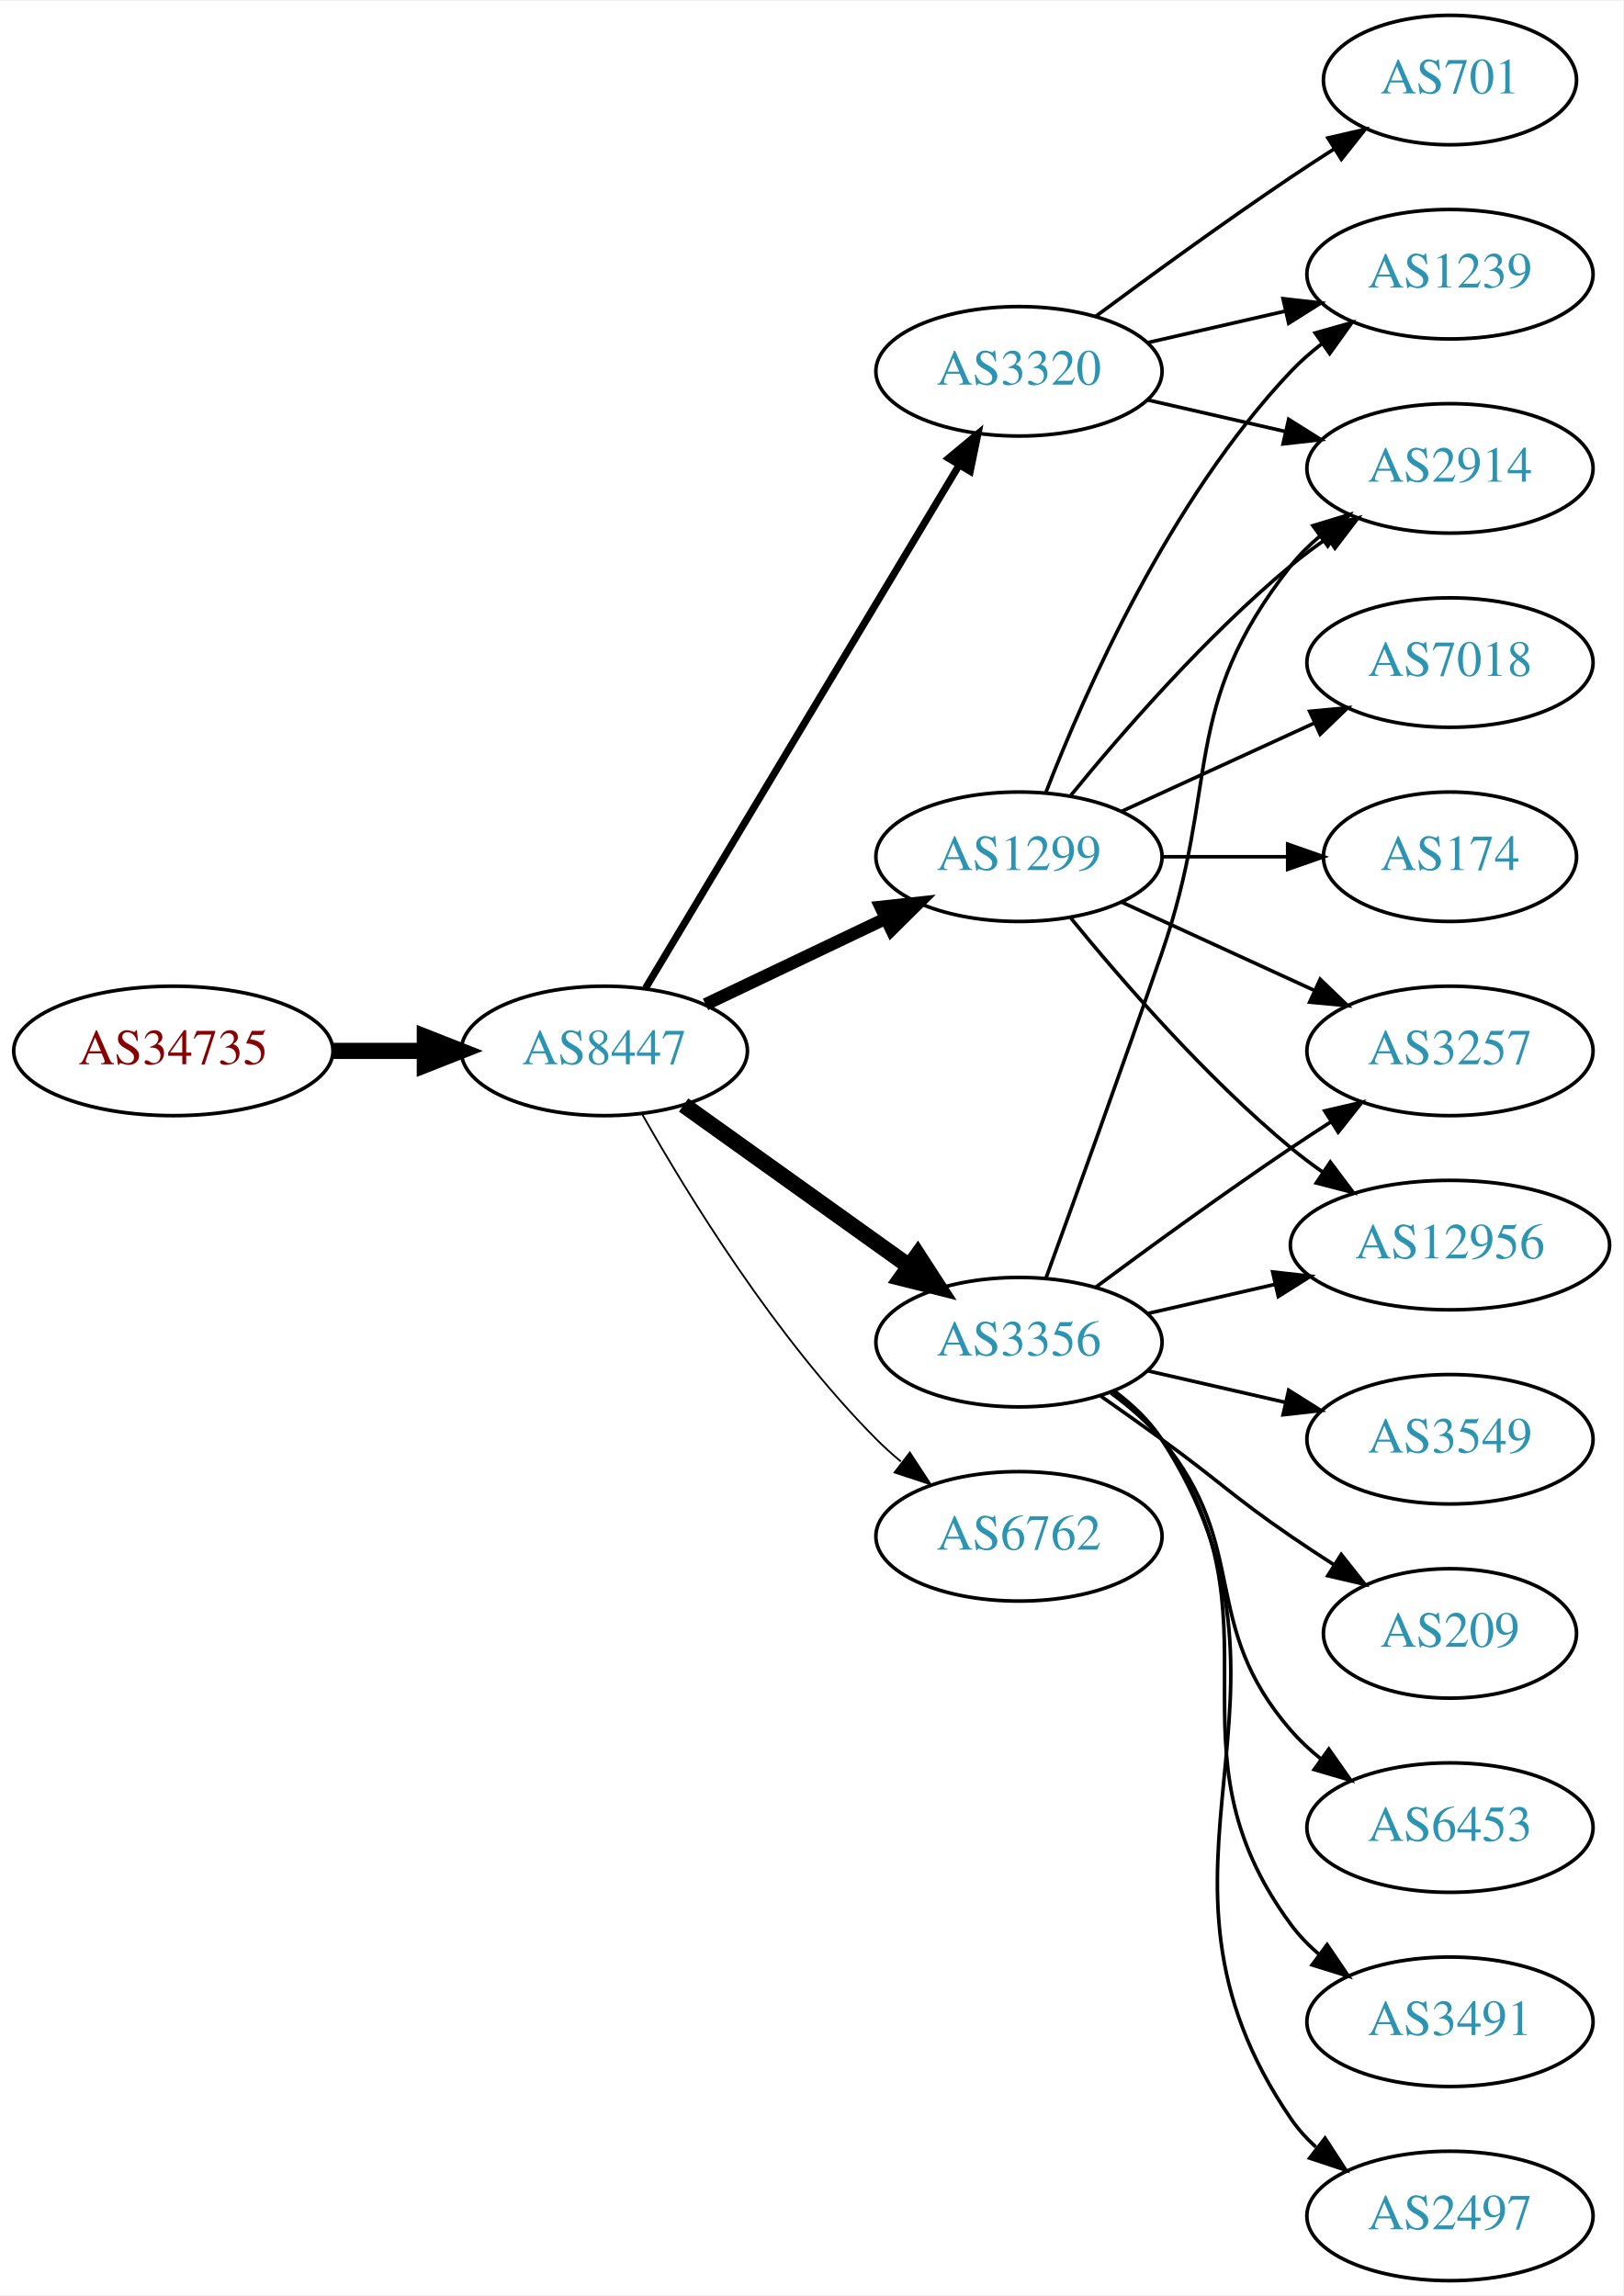
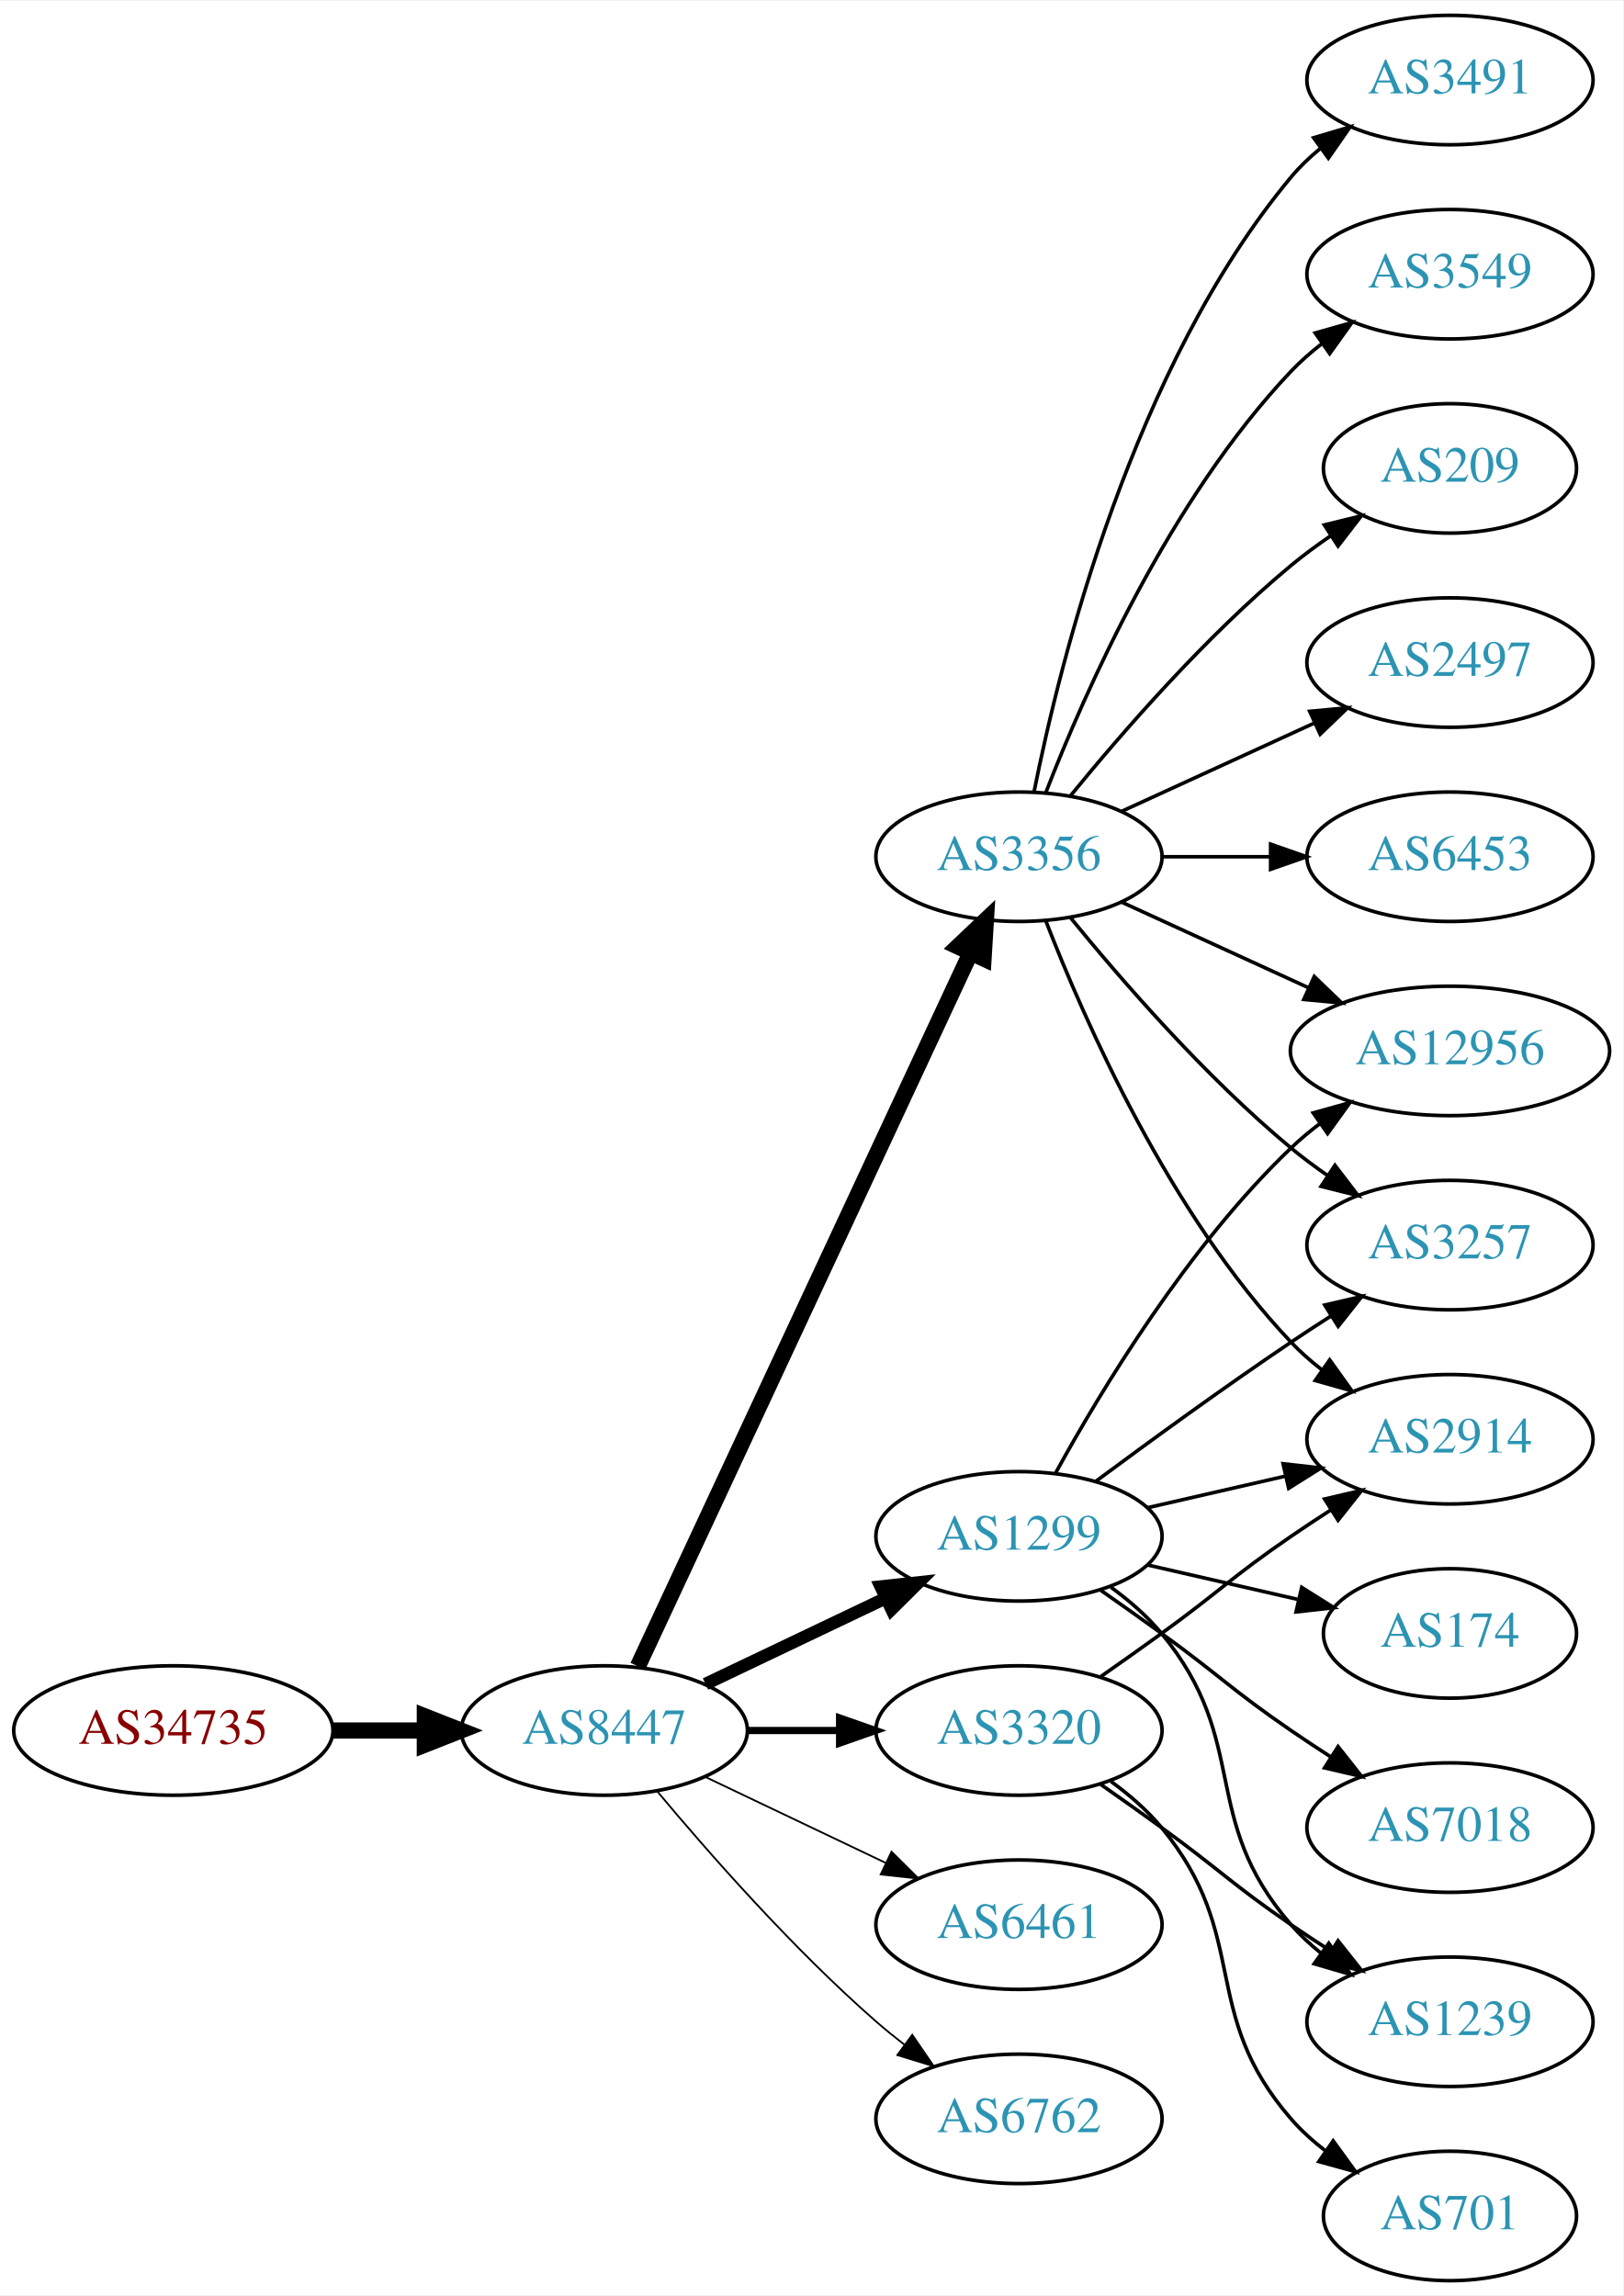
<svg xmlns="http://www.w3.org/2000/svg" xmlns:xlink="http://www.w3.org/1999/xlink" width="451pt" height="638pt" viewBox="0.00 0.00 451.37 638.00">
  <g id="graph0" class="graph" transform="scale(1 1) rotate(0) translate(4 634)">
    <polygon fill="white" stroke="none" points="-4,4 -4,-634 447.37,-634 447.37,4 -4,4" />
    <g id="node1" class="node">
      <g id="a_node1">
        <a xlink:href="/asn/34735" xlink:title="AS34735 ~ LKW-Walter-AG [AT]">
-           <ellipse fill="#ffffff" stroke="black" cx="44.196" cy="-342" rx="44.393" ry="18" />
-           <text text-anchor="middle" x="44.196" y="-338.3" font-family="Times,serif" font-size="14.00" fill="#880000">AS34735</text>
+           <ellipse fill="#ffffff" stroke="black" cx="44.196" cy="-153" rx="44.393" ry="18" />
+           <text text-anchor="middle" x="44.196" y="-149.3" font-family="Times,serif" font-size="14.00" fill="#880000">AS34735</text>
        </a>
      </g>
    </g>
    <g id="node2" class="node">
      <g id="a_node2">
        <a xlink:href="/asn/8447" xlink:title="AS8447 ~ A1 Telekom Austria AG [AT]">
-           <ellipse fill="#ffffff" stroke="black" cx="164.039" cy="-342" rx="39.794" ry="18" />
-           <text text-anchor="middle" x="164.039" y="-338.3" font-family="Times,serif" font-size="14.00" fill="#2c94b3">AS8447</text>
+           <ellipse fill="#ffffff" stroke="black" cx="164.039" cy="-153" rx="39.794" ry="18" />
+           <text text-anchor="middle" x="164.039" y="-149.3" font-family="Times,serif" font-size="14.00" fill="#2c94b3">AS8447</text>
        </a>
      </g>
    </g>
    <g id="edge1" class="edge">
-       <path fill="none" stroke="black" stroke-width="4.5" d="M88.407,-342C96.72,-342 105.482,-342 113.965,-342" />
-       <polygon fill="black" stroke="black" stroke-width="4.5" points="114.123,-345.938 124.123,-342 114.123,-338.063 114.123,-345.938" />
+       <path fill="none" stroke="black" stroke-width="4.5" d="M88.407,-153C96.72,-153 105.482,-153 113.965,-153" />
+       <polygon fill="black" stroke="black" stroke-width="4.5" points="114.123,-156.938 124.123,-153 114.123,-149.063 114.123,-156.938" />
    </g>
    <g id="node3" class="node">
      <g id="a_node3">
-         <a xlink:href="/asn/3320" xlink:title="AS3320 ~ DTAG [DE]">
-           <ellipse fill="#ffffff" stroke="black" cx="279.332" cy="-531" rx="39.794" ry="18" />
-           <text text-anchor="middle" x="279.332" y="-527.3" font-family="Times,serif" font-size="14.00" fill="#2c94b3">AS3320</text>
+         <a xlink:href="/asn/3356" xlink:title="AS3356 ~ LEVEL3 [US]">
+           <ellipse fill="#ffffff" stroke="black" cx="279.332" cy="-396" rx="39.794" ry="18" />
+           <text text-anchor="middle" x="279.332" y="-392.3" font-family="Times,serif" font-size="14.00" fill="#2c94b3">AS3356</text>
        </a>
      </g>
    </g>
    <g id="edge2" class="edge">
-       <path fill="none" stroke="black" stroke-width="2" d="M175.494,-359.442C195.475,-392.775 239.18,-465.686 262.666,-504.866" />
-       <polygon fill="black" stroke="black" stroke-width="2" points="259.758,-506.823 267.902,-513.6 265.762,-503.224 259.758,-506.823" />
+       <path fill="none" stroke="black" stroke-width="4.5" d="M173.369,-170.868C193.059,-213.101 242.559,-319.272 265.849,-369.227" />
+       <polygon fill="black" stroke="black" stroke-width="4.5" points="262.347,-371.034 270.141,-378.433 269.485,-367.706 262.347,-371.034" />
    </g>
    <g id="node4" class="node">
      <g id="a_node4">
-         <a xlink:href="/asn/3356" xlink:title="AS3356 ~ LEVEL3 [US]">
-           <ellipse fill="#ffffff" stroke="black" cx="279.332" cy="-261" rx="39.794" ry="18" />
-           <text text-anchor="middle" x="279.332" y="-257.3" font-family="Times,serif" font-size="14.00" fill="#2c94b3">AS3356</text>
+         <a xlink:href="/asn/1299" xlink:title="AS1299 ~ Telia Carrier [EU]">
+           <ellipse fill="#ffffff" stroke="black" cx="279.332" cy="-207" rx="39.794" ry="18" />
+           <text text-anchor="middle" x="279.332" y="-203.3" font-family="Times,serif" font-size="14.00" fill="#2c94b3">AS1299</text>
        </a>
      </g>
    </g>
    <g id="edge3" class="edge">
-       <path fill="none" stroke="black" stroke-width="4.5" d="M186.083,-326.954C203.697,-314.361 229.036,-296.245 248.701,-282.184" />
-       <polygon fill="black" stroke="black" stroke-width="4.5" points="251.171,-285.259 257.016,-276.24 246.591,-278.853 251.171,-285.259" />
+       <path fill="none" stroke="black" stroke-width="3.5" d="M192.175,-165.934C207.169,-173.081 225.99,-182.052 242.213,-189.785" />
+       <polygon fill="black" stroke="black" stroke-width="3.5" points="240.884,-193.028 251.417,-194.171 243.895,-186.709 240.884,-193.028" />
    </g>
    <g id="node5" class="node">
      <g id="a_node5">
-         <a xlink:href="/asn/6762" xlink:title="AS6762 ~ TELECOM ITALIA SPARKLE S.p.A. [IT]">
-           <ellipse fill="#ffffff" stroke="black" cx="279.332" cy="-207" rx="39.794" ry="18" />
-           <text text-anchor="middle" x="279.332" y="-203.3" font-family="Times,serif" font-size="14.00" fill="#2c94b3">AS6762</text>
+         <a xlink:href="/asn/3320" xlink:title="AS3320 ~ DTAG [DE]">
+           <ellipse fill="#ffffff" stroke="black" cx="279.332" cy="-153" rx="39.794" ry="18" />
+           <text text-anchor="middle" x="279.332" y="-149.3" font-family="Times,serif" font-size="14.00" fill="#2c94b3">AS3320</text>
        </a>
      </g>
    </g>
    <g id="edge4" class="edge">
-       <path fill="none" stroke="black" stroke-width="0.5" d="M174.498,-324.51C187.28,-301.904 211.712,-262.114 239.685,-234 241.796,-231.879 244.092,-229.812 246.477,-227.829" />
-       <polygon fill="black" stroke="black" stroke-width="0.5" points="248.993,-230.31 254.793,-221.444 244.73,-224.758 248.993,-230.31" />
+       <path fill="none" stroke="black" stroke-width="2" d="M203.711,-153C211.914,-153 220.678,-153 229.21,-153" />
+       <polygon fill="black" stroke="black" stroke-width="2" points="229.449,-156.5 239.449,-153 229.449,-149.5 229.449,-156.5" />
    </g>
    <g id="node6" class="node">
      <g id="a_node6">
-         <a xlink:href="/asn/1299" xlink:title="AS1299 ~ Telia Carrier [EU]">
-           <ellipse fill="#ffffff" stroke="black" cx="279.332" cy="-396" rx="39.794" ry="18" />
-           <text text-anchor="middle" x="279.332" y="-392.3" font-family="Times,serif" font-size="14.00" fill="#2c94b3">AS1299</text>
+         <a xlink:href="/asn/6461" xlink:title="AS6461 ~ Zayo Bandwidth [US]">
+           <ellipse fill="#ffffff" stroke="black" cx="279.332" cy="-99" rx="39.794" ry="18" />
+           <text text-anchor="middle" x="279.332" y="-95.3" font-family="Times,serif" font-size="14.00" fill="#2c94b3">AS6461</text>
        </a>
      </g>
    </g>
    <g id="edge5" class="edge">
-       <path fill="none" stroke="black" stroke-width="3.5" d="M192.175,-354.934C207.169,-362.081 225.99,-371.052 242.213,-378.785" />
-       <polygon fill="black" stroke="black" stroke-width="3.5" points="240.884,-382.028 251.417,-383.171 243.895,-375.709 240.884,-382.028" />
+       <path fill="none" stroke="black" stroke-width="0.5" d="M192.175,-140.066C207.169,-132.919 225.99,-123.948 242.213,-116.215" />
+       <polygon fill="black" stroke="black" stroke-width="0.5" points="243.895,-119.291 251.417,-111.829 240.884,-112.972 243.895,-119.291" />
    </g>
    <g id="node7" class="node">
      <g id="a_node7">
+         <a xlink:href="/asn/6762" xlink:title="AS6762 ~ TELECOM ITALIA SPARKLE S.p.A. [IT]">
+           <ellipse fill="#ffffff" stroke="black" cx="279.332" cy="-45" rx="39.794" ry="18" />
+           <text text-anchor="middle" x="279.332" y="-41.3" font-family="Times,serif" font-size="14.00" fill="#2c94b3">AS6762</text>
+         </a>
+       </g>
+     </g>
+     <g id="edge6" class="edge">
+       <path fill="none" stroke="black" stroke-width="0.5" d="M178.669,-136.183C192.951,-119.071 216.498,-92.255 239.685,-72 242.151,-69.846 244.789,-67.706 247.487,-65.628" />
+       <polygon fill="black" stroke="black" stroke-width="0.5" points="249.66,-68.375 255.641,-59.63 245.512,-62.736 249.66,-68.375" />
+     </g>
+     <g id="node9" class="node">
+       <g id="a_node9">
+         <a xlink:href="/asn/12956" xlink:title="AS12956 ~ TELXIUS [ES]">
+           <ellipse fill="#ffffff" stroke="black" cx="399.174" cy="-342" rx="44.393" ry="18" />
+           <text text-anchor="middle" x="399.174" y="-338.3" font-family="Times,serif" font-size="14.00" fill="#2c94b3">AS12956</text>
+         </a>
+       </g>
+     </g>
+     <g id="edge19" class="edge">
+       <path fill="none" stroke="black" d="M307.96,-383.339C323.458,-376.238 343.025,-367.272 359.971,-359.506" />
+       <polygon fill="black" stroke="black" points="361.441,-362.683 369.074,-355.335 358.525,-356.319 361.441,-362.683" />
+     </g>
+     <g id="node11" class="node">
+       <g id="a_node11">
+         <a xlink:href="/asn/3257" xlink:title="AS3257 ~ GTT [DE]">
+           <ellipse fill="#ffffff" stroke="black" cx="399.174" cy="-288" rx="39.794" ry="18" />
+           <text text-anchor="middle" x="399.174" y="-284.3" font-family="Times,serif" font-size="14.00" fill="#2c94b3">AS3257</text>
+         </a>
+       </g>
+     </g>
+     <g id="edge15" class="edge">
+       <path fill="none" stroke="black" d="M293.751,-378.935C307.865,-361.625 331.28,-334.655 354.978,-315 358.194,-312.332 361.695,-309.73 365.265,-307.259" />
+       <polygon fill="black" stroke="black" points="367.189,-310.183 373.622,-301.764 363.343,-304.334 367.189,-310.183" />
+     </g>
+     <g id="node13" class="node">
+       <g id="a_node13">
        <a xlink:href="/asn/2914" xlink:title="AS2914 ~ NTT America, Inc. [US]">
-           <ellipse fill="#ffffff" stroke="black" cx="399.174" cy="-504" rx="39.794" ry="18" />
-           <text text-anchor="middle" x="399.174" y="-500.3" font-family="Times,serif" font-size="14.00" fill="#2c94b3">AS2914</text>
-         </a>
-       </g>
-     </g>
-     <g id="edge6" class="edge">
-       <path fill="none" stroke="black" d="M315.051,-523.045C327.051,-520.296 340.672,-517.175 353.364,-514.267" />
-       <polygon fill="black" stroke="black" points="354.33,-517.636 363.296,-511.991 352.767,-510.813 354.33,-517.636" />
+           <ellipse fill="#ffffff" stroke="black" cx="399.174" cy="-234" rx="39.794" ry="18" />
+           <text text-anchor="middle" x="399.174" y="-230.3" font-family="Times,serif" font-size="14.00" fill="#2c94b3">AS2914</text>
+         </a>
+       </g>
+     </g>
+     <g id="edge17" class="edge">
+       <path fill="none" stroke="black" d="M286.855,-378.006C297.605,-350.272 321.262,-296.571 354.978,-261 357.564,-258.272 360.481,-255.706 363.55,-253.323" />
+       <polygon fill="black" stroke="black" points="365.728,-256.07 371.898,-247.457 361.704,-250.342 365.728,-256.07" />
+     </g>
+     <g id="node14" class="node">
+       <g id="a_node14">
+         <a xlink:href="/asn/3549" xlink:title="AS3549 ~ Level 3 Parent, LLC [US]">
+           <ellipse fill="#ffffff" stroke="black" cx="399.174" cy="-558" rx="39.794" ry="18" />
+           <text text-anchor="middle" x="399.174" y="-554.3" font-family="Times,serif" font-size="14.00" fill="#2c94b3">AS3549</text>
+         </a>
+       </g>
+     </g>
+     <g id="edge13" class="edge">
+       <path fill="none" stroke="black" d="M286.855,-413.994C297.605,-441.728 321.262,-495.429 354.978,-531 357.564,-533.728 360.481,-536.294 363.55,-538.677" />
+       <polygon fill="black" stroke="black" points="361.704,-541.658 371.898,-544.543 365.728,-535.93 361.704,-541.658" />
+     </g>
+     <g id="node15" class="node">
+       <g id="a_node15">
+         <a xlink:href="/asn/209" xlink:title="AS209 ~ CenturyLink Communications, LLC [US]">
+           <ellipse fill="#ffffff" stroke="black" cx="399.174" cy="-504" rx="35.194" ry="18" />
+           <text text-anchor="middle" x="399.174" y="-500.3" font-family="Times,serif" font-size="14.00" fill="#2c94b3">AS209</text>
+         </a>
+       </g>
+     </g>
+     <g id="edge14" class="edge">
+       <path fill="none" stroke="black" d="M293.751,-413.065C307.865,-430.375 331.28,-457.345 354.978,-477 358.441,-479.872 362.234,-482.669 366.088,-485.308" />
+       <polygon fill="black" stroke="black" points="364.231,-488.275 374.521,-490.797 368.05,-482.408 364.231,-488.275" />
+     </g>
+     <g id="node16" class="node">
+       <g id="a_node16">
+         <a xlink:href="/asn/2497" xlink:title="AS2497 ~ Internet Initiative Japan Inc. [JP]">
+           <ellipse fill="#ffffff" stroke="black" cx="399.174" cy="-450" rx="39.794" ry="18" />
+           <text text-anchor="middle" x="399.174" y="-446.3" font-family="Times,serif" font-size="14.00" fill="#2c94b3">AS2497</text>
+         </a>
+       </g>
+     </g>
+     <g id="edge16" class="edge">
+       <path fill="none" stroke="black" d="M307.96,-408.661C323.917,-415.973 344.188,-425.261 361.471,-433.181" />
+       <polygon fill="black" stroke="black" points="360.169,-436.435 370.718,-437.419 363.085,-430.071 360.169,-436.435" />
+     </g>
+     <g id="node17" class="node">
+       <g id="a_node17">
+         <a xlink:href="/asn/6453" xlink:title="AS6453 ~ TATA COMMUNICATIONS (AMERICA) INC [US]">
+           <ellipse fill="#ffffff" stroke="black" cx="399.174" cy="-396" rx="39.794" ry="18" />
+           <text text-anchor="middle" x="399.174" y="-392.3" font-family="Times,serif" font-size="14.00" fill="#2c94b3">AS6453</text>
+         </a>
+       </g>
+     </g>
+     <g id="edge18" class="edge">
+       <path fill="none" stroke="black" d="M319.244,-396C328.798,-396 339.147,-396 349.11,-396" />
+       <polygon fill="black" stroke="black" points="349.302,-399.5 359.302,-396 349.302,-392.5 349.302,-399.5" />
+     </g>
+     <g id="node18" class="node">
+       <g id="a_node18">
+         <a xlink:href="/asn/3491" xlink:title="AS3491 ~ PCCW Global, Inc. [US]">
+           <ellipse fill="#ffffff" stroke="black" cx="399.174" cy="-612" rx="39.794" ry="18" />
+           <text text-anchor="middle" x="399.174" y="-608.3" font-family="Times,serif" font-size="14.00" fill="#2c94b3">AS3491</text>
+         </a>
+       </g>
+     </g>
+     <g id="edge20" class="edge">
+       <path fill="none" stroke="black" d="M283.53,-414.073C290.694,-450.141 310.968,-532.125 354.978,-585 357.383,-587.889 360.179,-590.563 363.172,-593.013" />
+       <polygon fill="black" stroke="black" points="361.26,-595.95 371.415,-598.973 365.361,-590.277 361.26,-595.95" />
    </g>
    <g id="node8" class="node">
      <g id="a_node8">
-         <a xlink:href="/asn/701" xlink:title="AS701 ~ UUNET [US]">
-           <ellipse fill="#ffffff" stroke="black" cx="399.174" cy="-612" rx="35.194" ry="18" />
-           <text text-anchor="middle" x="399.174" y="-608.3" font-family="Times,serif" font-size="14.00" fill="#2c94b3">AS701</text>
+         <a xlink:href="/asn/174" xlink:title="AS174 ~ Cogent Communications [US]">
+           <ellipse fill="#ffffff" stroke="black" cx="399.174" cy="-180" rx="35.194" ry="18" />
+           <text text-anchor="middle" x="399.174" y="-176.3" font-family="Times,serif" font-size="14.00" fill="#2c94b3">AS174</text>
        </a>
      </g>
    </g>
    <g id="edge7" class="edge">
-       <path fill="none" stroke="black" d="M300.662,-546.277C315.524,-557.304 336.269,-572.407 354.978,-585 358.795,-587.569 362.845,-590.21 366.876,-592.786" />
-       <polygon fill="black" stroke="black" points="365.245,-595.895 375.57,-598.271 368.98,-589.975 365.245,-595.895" />
-     </g>
-     <g id="node9" class="node">
-       <g id="a_node9">
-         <a xlink:href="/asn/1239" xlink:title="AS1239 ~ Sprint [US]">
-           <ellipse fill="#ffffff" stroke="black" cx="399.174" cy="-558" rx="39.794" ry="18" />
-           <text text-anchor="middle" x="399.174" y="-554.3" font-family="Times,serif" font-size="14.00" fill="#2c94b3">AS1239</text>
-         </a>
-       </g>
+       <path fill="none" stroke="black" d="M315.051,-199.045C328.143,-196.045 343.166,-192.604 356.806,-189.478" />
+       <polygon fill="black" stroke="black" points="357.948,-192.807 366.914,-187.162 356.384,-185.984 357.948,-192.807" />
    </g>
    <g id="edge8" class="edge">
-       <path fill="none" stroke="black" d="M315.051,-538.955C327.051,-541.704 340.672,-544.825 353.364,-547.733" />
-       <polygon fill="black" stroke="black" points="352.767,-551.187 363.296,-550.009 354.33,-544.364 352.767,-551.187" />
-     </g>
-     <g id="edge12" class="edge">
-       <path fill="none" stroke="black" d="M286.88,-278.921C294.665,-300.312 307.987,-337.19 318.978,-369 335.502,-416.822 323.679,-437.246 354.978,-477 357.303,-479.953 360.047,-482.67 363.006,-485.147" />
-       <polygon fill="black" stroke="black" points="361.065,-488.064 371.203,-491.145 365.199,-482.415 361.065,-488.064" />
+       <path fill="none" stroke="black" d="M289.573,-224.713C302.118,-247.561 326.295,-287.611 354.978,-315 357.485,-317.393 360.236,-319.687 363.098,-321.855" />
+       <polygon fill="black" stroke="black" points="361.145,-324.759 371.349,-327.61 365.15,-319.018 361.145,-324.759" />
    </g>
    <g id="node10" class="node">
      <g id="a_node10">
-         <a xlink:href="/asn/209" xlink:title="AS209 ~ CenturyLink Communications, LLC [US]">
-           <ellipse fill="#ffffff" stroke="black" cx="399.174" cy="-180" rx="35.194" ry="18" />
-           <text text-anchor="middle" x="399.174" y="-176.3" font-family="Times,serif" font-size="14.00" fill="#2c94b3">AS209</text>
+         <a xlink:href="/asn/1239" xlink:title="AS1239 ~ Sprint [US]">
+           <ellipse fill="#ffffff" stroke="black" cx="399.174" cy="-72" rx="39.794" ry="18" />
+           <text text-anchor="middle" x="399.174" y="-68.3" font-family="Times,serif" font-size="14.00" fill="#2c94b3">AS1239</text>
        </a>
      </g>
    </g>
    <g id="edge9" class="edge">
-       <path fill="none" stroke="black" d="M302.089,-245.991C307.623,-242.121 313.542,-237.936 318.978,-234 335.178,-222.271 338.483,-218.311 354.978,-207 358.773,-204.398 362.81,-201.738 366.833,-199.151" />
-       <polygon fill="black" stroke="black" points="368.94,-201.96 375.521,-193.657 365.199,-196.044 368.94,-201.96" />
-     </g>
-     <g id="node11" class="node">
-       <g id="a_node11">
-         <a xlink:href="/asn/6453" xlink:title="AS6453 ~ TATA COMMUNICATIONS (AMERICA) INC [US]">
-           <ellipse fill="#ffffff" stroke="black" cx="399.174" cy="-126" rx="39.794" ry="18" />
-           <text text-anchor="middle" x="399.174" y="-122.3" font-family="Times,serif" font-size="14.00" fill="#2c94b3">AS6453</text>
-         </a>
-       </g>
+       <path fill="none" stroke="black" d="M304.912,-192.844C310.007,-189.128 315.02,-184.799 318.978,-180 344.043,-149.606 329.144,-128.742 354.978,-99 357.443,-96.162 360.28,-93.523 363.297,-91.094" />
+       <polygon fill="black" stroke="black" points="365.484,-93.833 371.575,-85.164 361.408,-88.142 365.484,-93.833" />
    </g>
    <g id="edge10" class="edge">
-       <path fill="none" stroke="black" d="M304.912,-246.844C310.007,-243.128 315.02,-238.799 318.978,-234 344.043,-203.606 329.144,-182.742 354.978,-153 357.443,-150.162 360.28,-147.523 363.297,-145.094" />
-       <polygon fill="black" stroke="black" points="365.484,-147.833 371.575,-139.164 361.408,-142.142 365.484,-147.833" />
+       <path fill="none" stroke="black" d="M300.662,-222.277C315.524,-233.304 336.269,-248.407 354.978,-261 358.527,-263.389 362.277,-265.839 366.026,-268.242" />
+       <polygon fill="black" stroke="black" points="364.352,-271.325 374.674,-273.712 368.094,-265.409 364.352,-271.325" />
    </g>
    <g id="node12" class="node">
      <g id="a_node12">
-         <a xlink:href="/asn/3257" xlink:title="AS3257 ~ GTT [DE]">
-           <ellipse fill="#ffffff" stroke="black" cx="399.174" cy="-342" rx="39.794" ry="18" />
-           <text text-anchor="middle" x="399.174" y="-338.3" font-family="Times,serif" font-size="14.00" fill="#2c94b3">AS3257</text>
+         <a xlink:href="/asn/7018" xlink:title="AS7018 ~ AT&amp;T Services, Inc. [US]">
+           <ellipse fill="#ffffff" stroke="black" cx="399.174" cy="-126" rx="39.794" ry="18" />
+           <text text-anchor="middle" x="399.174" y="-122.3" font-family="Times,serif" font-size="14.00" fill="#2c94b3">AS7018</text>
        </a>
      </g>
    </g>
    <g id="edge11" class="edge">
-       <path fill="none" stroke="black" d="M300.662,-276.277C315.524,-287.304 336.269,-302.407 354.978,-315 358.527,-317.389 362.277,-319.839 366.026,-322.242" />
-       <polygon fill="black" stroke="black" points="364.352,-325.325 374.674,-327.712 368.094,-319.409 364.352,-325.325" />
-     </g>
-     <g id="node13" class="node">
-       <g id="a_node13">
-         <a xlink:href="/asn/3491" xlink:title="AS3491 ~ PCCW Global, Inc. [US]">
-           <ellipse fill="#ffffff" stroke="black" cx="399.174" cy="-72" rx="39.794" ry="18" />
-           <text text-anchor="middle" x="399.174" y="-68.3" font-family="Times,serif" font-size="14.00" fill="#2c94b3">AS3491</text>
-         </a>
-       </g>
-     </g>
-     <g id="edge13" class="edge">
-       <path fill="none" stroke="black" d="M305.491,-247.284C310.555,-243.545 315.411,-239.096 318.978,-234 354.592,-183.131 318.075,-148.941 354.978,-99 357.212,-95.977 359.894,-93.214 362.815,-90.707" />
-       <polygon fill="black" stroke="black" points="365.01,-93.437 370.959,-84.669 360.841,-87.814 365.01,-93.437" />
-     </g>
-     <g id="node14" class="node">
-       <g id="a_node14">
-         <a xlink:href="/asn/2497" xlink:title="AS2497 ~ Internet Initiative Japan Inc. [JP]">
-           <ellipse fill="#ffffff" stroke="black" cx="399.174" cy="-18" rx="39.794" ry="18" />
-           <text text-anchor="middle" x="399.174" y="-14.3" font-family="Times,serif" font-size="14.00" fill="#2c94b3">AS2497</text>
-         </a>
-       </g>
-     </g>
-     <g id="edge14" class="edge">
-       <path fill="none" stroke="black" d="M305.768,-247.47C310.818,-243.722 315.597,-239.221 318.978,-234 365.453,-162.222 306.682,-115.566 354.978,-45 356.926,-42.154 359.283,-39.548 361.879,-37.176" />
-       <polygon fill="black" stroke="black" points="364.431,-39.628 370.215,-30.752 360.158,-34.083 364.431,-39.628" />
-     </g>
-     <g id="node15" class="node">
-       <g id="a_node15">
-         <a xlink:href="/asn/12956" xlink:title="AS12956 ~ TELXIUS [ES]">
-           <ellipse fill="#ffffff" stroke="black" cx="399.174" cy="-288" rx="44.393" ry="18" />
-           <text text-anchor="middle" x="399.174" y="-284.3" font-family="Times,serif" font-size="14.00" fill="#2c94b3">AS12956</text>
-         </a>
-       </g>
-     </g>
-     <g id="edge15" class="edge">
-       <path fill="none" stroke="black" d="M315.051,-268.955C326.189,-271.507 338.725,-274.379 350.618,-277.104" />
-       <polygon fill="black" stroke="black" points="349.883,-280.526 360.412,-279.348 351.446,-273.703 349.883,-280.526" />
-     </g>
-     <g id="node16" class="node">
-       <g id="a_node16">
-         <a xlink:href="/asn/3549" xlink:title="AS3549 ~ Level 3 Parent, LLC [US]">
-           <ellipse fill="#ffffff" stroke="black" cx="399.174" cy="-234" rx="39.794" ry="18" />
-           <text text-anchor="middle" x="399.174" y="-230.3" font-family="Times,serif" font-size="14.00" fill="#2c94b3">AS3549</text>
-         </a>
-       </g>
-     </g>
-     <g id="edge16" class="edge">
-       <path fill="none" stroke="black" d="M315.051,-253.045C327.051,-250.296 340.672,-247.175 353.364,-244.267" />
-       <polygon fill="black" stroke="black" points="354.33,-247.636 363.296,-241.991 352.767,-240.813 354.33,-247.636" />
+       <path fill="none" stroke="black" d="M302.089,-191.991C307.623,-188.121 313.542,-183.936 318.978,-180 335.178,-168.271 338.483,-164.311 354.978,-153 358.506,-150.581 362.244,-148.111 365.985,-145.698" />
+       <polygon fill="black" stroke="black" points="368.057,-148.528 374.626,-140.216 364.307,-142.618 368.057,-148.528" />
+     </g>
+     <g id="edge12" class="edge">
+       <path fill="none" stroke="black" d="M315.051,-214.955C327.051,-217.704 340.672,-220.825 353.364,-223.733" />
+       <polygon fill="black" stroke="black" points="352.767,-227.187 363.296,-226.009 354.33,-220.364 352.767,-227.187" />
+     </g>
+     <g id="edge23" class="edge">
+       <path fill="none" stroke="black" d="M302.089,-137.991C307.623,-134.121 313.542,-129.936 318.978,-126 335.178,-114.271 338.483,-110.311 354.978,-99 358.506,-96.581 362.244,-94.111 365.985,-91.698" />
+       <polygon fill="black" stroke="black" points="368.057,-94.528 374.626,-86.216 364.307,-88.618 368.057,-94.528" />
+     </g>
+     <g id="edge22" class="edge">
+       <path fill="none" stroke="black" d="M302.089,-168.009C307.623,-171.879 313.542,-176.064 318.978,-180 335.178,-191.729 338.483,-195.689 354.978,-207 358.506,-209.419 362.244,-211.889 365.985,-214.302" />
+       <polygon fill="black" stroke="black" points="364.307,-217.382 374.626,-219.784 368.057,-211.472 364.307,-217.382" />
+     </g>
+     <g id="node19" class="node">
+       <g id="a_node19">
+         <a xlink:href="/asn/701" xlink:title="AS701 ~ UUNET [US]">
+           <ellipse fill="#ffffff" stroke="black" cx="399.174" cy="-18" rx="35.194" ry="18" />
+           <text text-anchor="middle" x="399.174" y="-14.3" font-family="Times,serif" font-size="14.00" fill="#2c94b3">AS701</text>
+         </a>
+       </g>
    </g>
    <g id="edge21" class="edge">
-       <path fill="none" stroke="black" d="M293.751,-413.065C307.865,-430.375 331.28,-457.345 354.978,-477 358.194,-479.668 361.695,-482.27 365.265,-484.741" />
-       <polygon fill="black" stroke="black" points="363.343,-487.666 373.622,-490.236 367.189,-481.817 363.343,-487.666" />
-     </g>
-     <g id="edge22" class="edge">
-       <path fill="none" stroke="black" d="M286.855,-413.994C297.605,-441.728 321.262,-495.429 354.978,-531 357.564,-533.728 360.481,-536.294 363.55,-538.677" />
-       <polygon fill="black" stroke="black" points="361.704,-541.658 371.898,-544.543 365.728,-535.93 361.704,-541.658" />
-     </g>
-     <g id="edge17" class="edge">
-       <path fill="none" stroke="black" d="M307.96,-383.339C323.917,-376.027 344.188,-366.739 361.471,-358.819" />
-       <polygon fill="black" stroke="black" points="363.085,-361.929 370.718,-354.581 360.169,-355.565 363.085,-361.929" />
-     </g>
-     <g id="edge20" class="edge">
-       <path fill="none" stroke="black" d="M293.751,-378.935C307.865,-361.625 331.28,-334.655 354.978,-315 357.716,-312.729 360.659,-310.506 363.677,-308.37" />
-       <polygon fill="black" stroke="black" points="365.903,-311.092 372.266,-302.621 362.009,-305.275 365.903,-311.092" />
-     </g>
-     <g id="node17" class="node">
-       <g id="a_node17">
-         <a xlink:href="/asn/7018" xlink:title="AS7018 ~ AT&amp;T Services, Inc. [US]">
-           <ellipse fill="#ffffff" stroke="black" cx="399.174" cy="-450" rx="39.794" ry="18" />
-           <text text-anchor="middle" x="399.174" y="-446.3" font-family="Times,serif" font-size="14.00" fill="#2c94b3">AS7018</text>
-         </a>
-       </g>
-     </g>
-     <g id="edge18" class="edge">
-       <path fill="none" stroke="black" d="M307.96,-408.661C323.917,-415.973 344.188,-425.261 361.471,-433.181" />
-       <polygon fill="black" stroke="black" points="360.169,-436.435 370.718,-437.419 363.085,-430.071 360.169,-436.435" />
-     </g>
-     <g id="node18" class="node">
-       <g id="a_node18">
-         <a xlink:href="/asn/174" xlink:title="AS174 ~ Cogent Communications [US]">
-           <ellipse fill="#ffffff" stroke="black" cx="399.174" cy="-396" rx="35.194" ry="18" />
-           <text text-anchor="middle" x="399.174" y="-392.3" font-family="Times,serif" font-size="14.00" fill="#2c94b3">AS174</text>
-         </a>
-       </g>
-     </g>
-     <g id="edge19" class="edge">
-       <path fill="none" stroke="black" d="M319.244,-396C330.331,-396 342.491,-396 353.873,-396" />
-       <polygon fill="black" stroke="black" points="354.055,-399.5 364.055,-396 354.055,-392.5 354.055,-399.5" />
+       <path fill="none" stroke="black" d="M304.912,-138.844C310.007,-135.128 315.02,-130.799 318.978,-126 344.043,-95.606 329.144,-74.742 354.978,-45 357.784,-41.77 361.071,-38.797 364.559,-36.098" />
+       <polygon fill="black" stroke="black" points="366.693,-38.878 372.925,-30.31 362.71,-33.121 366.693,-38.878" />
    </g>
  </g>
</svg>
